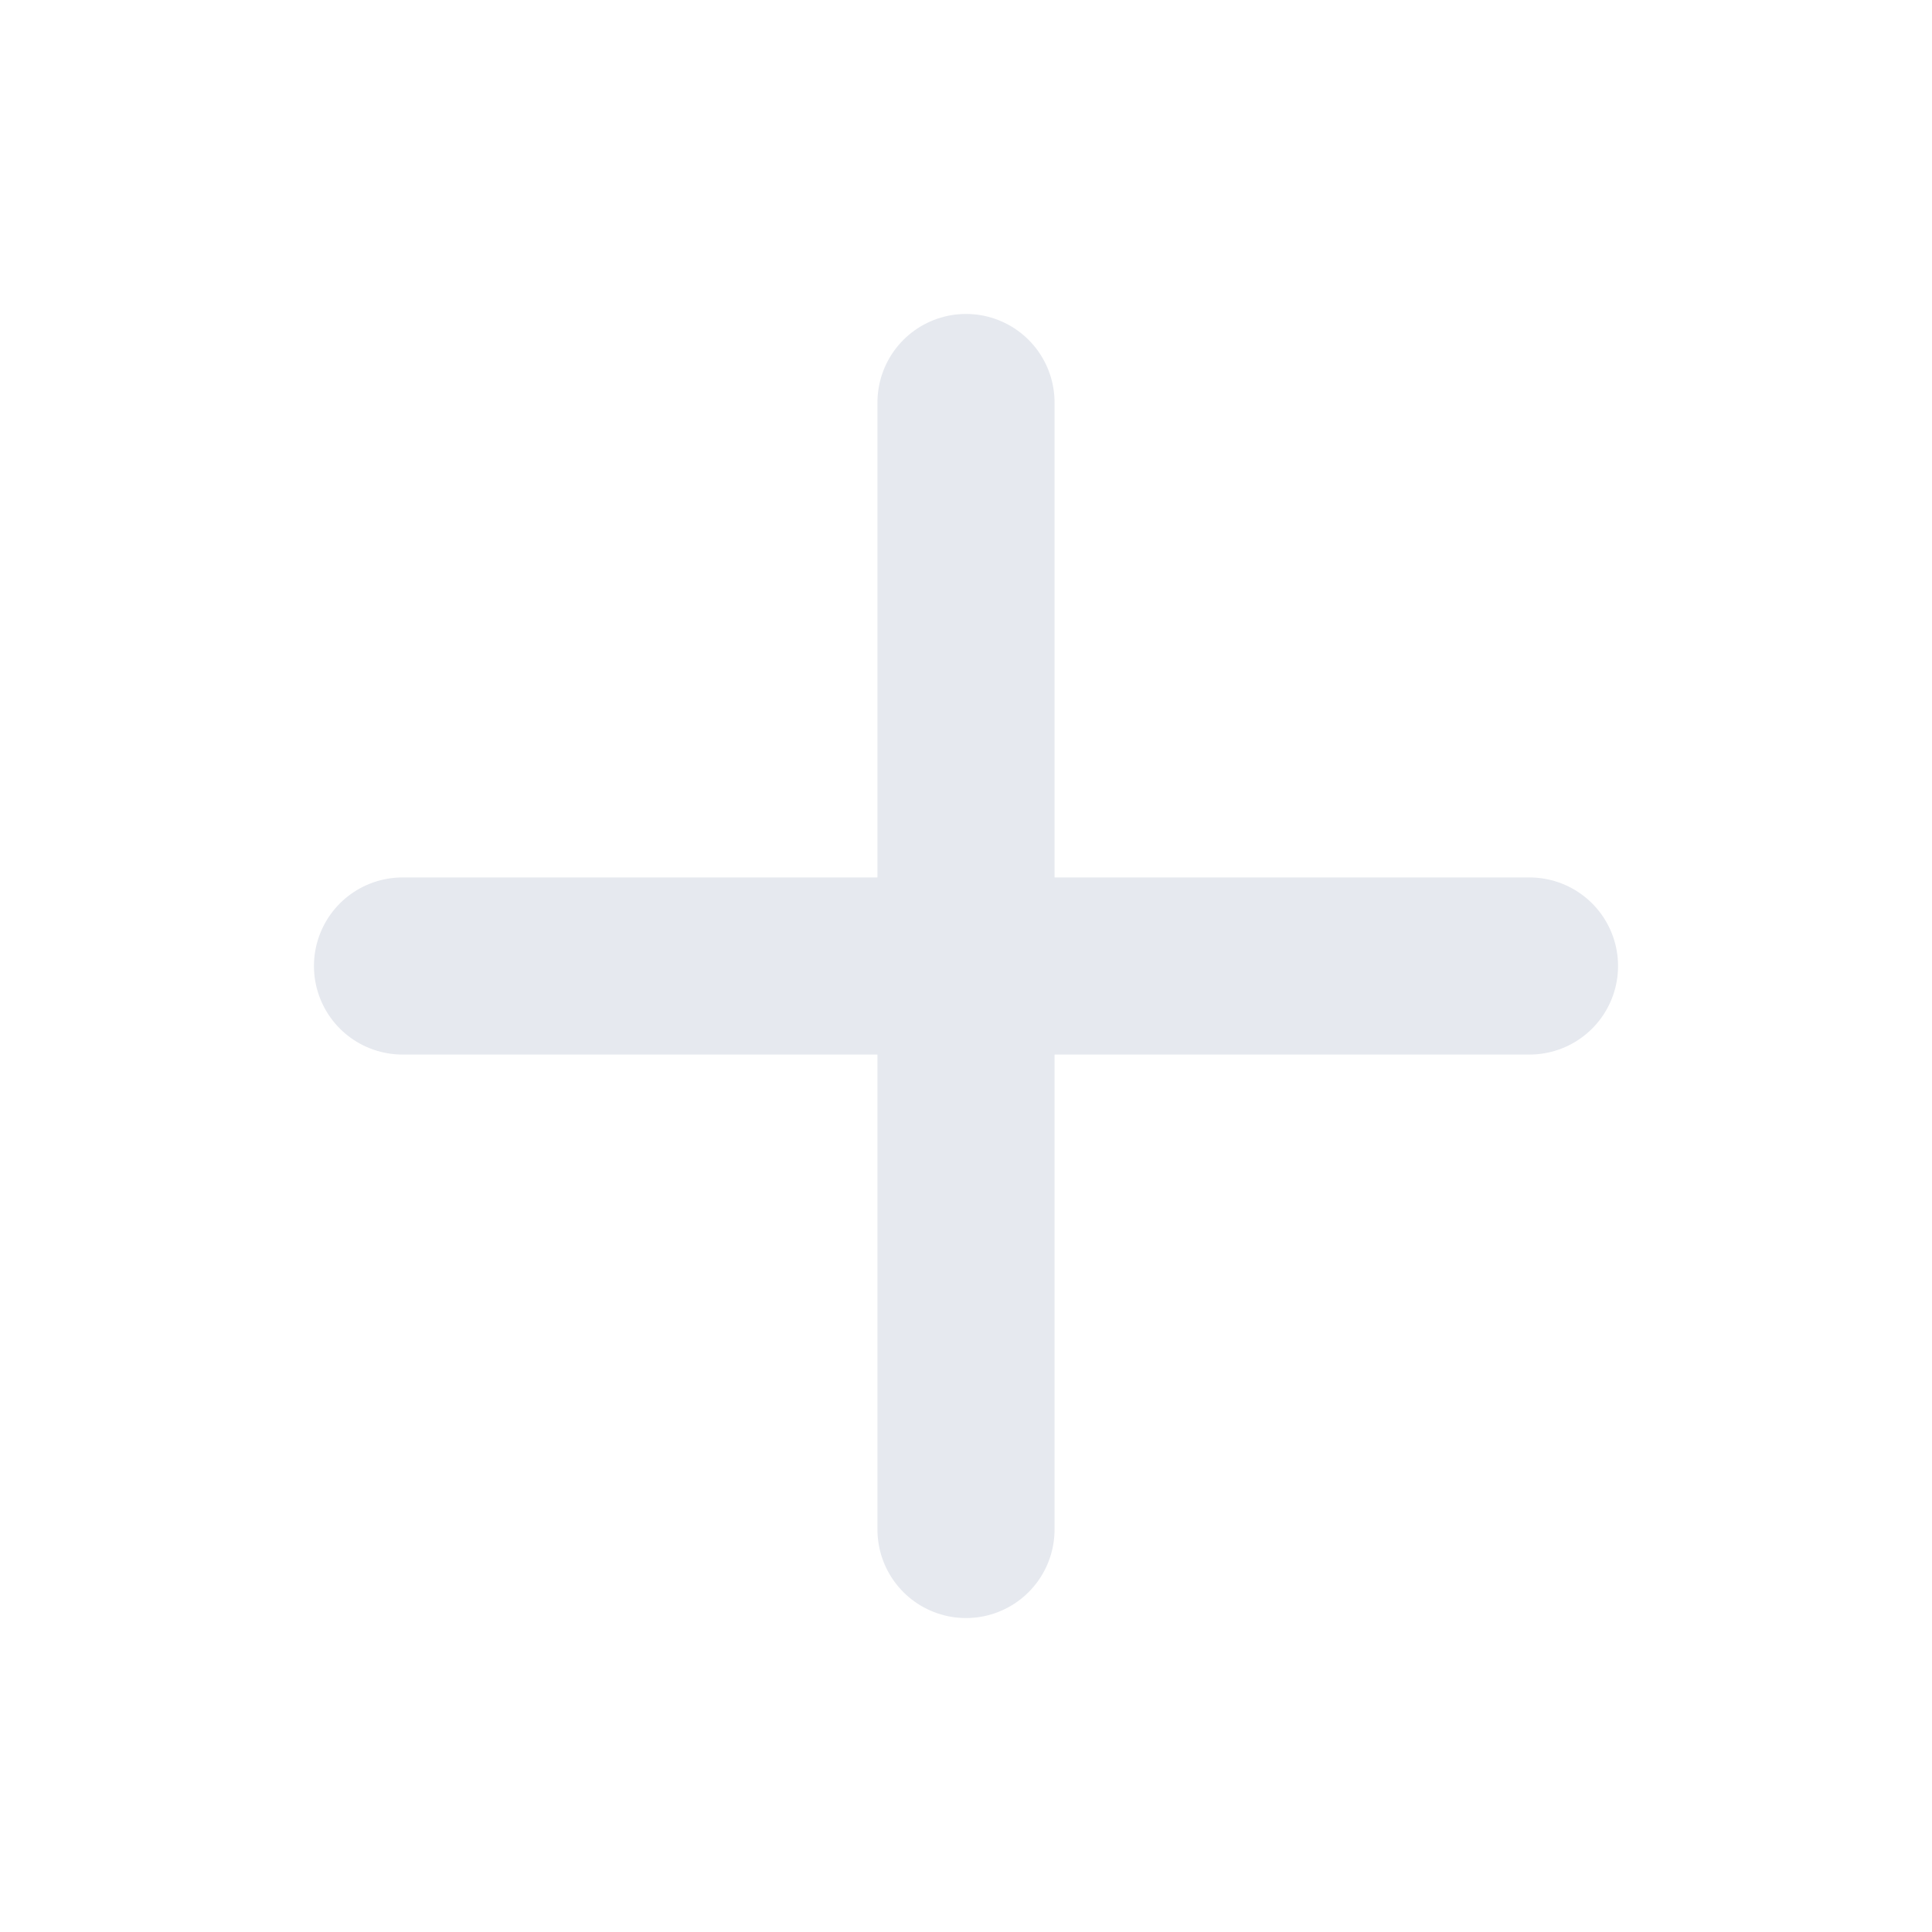
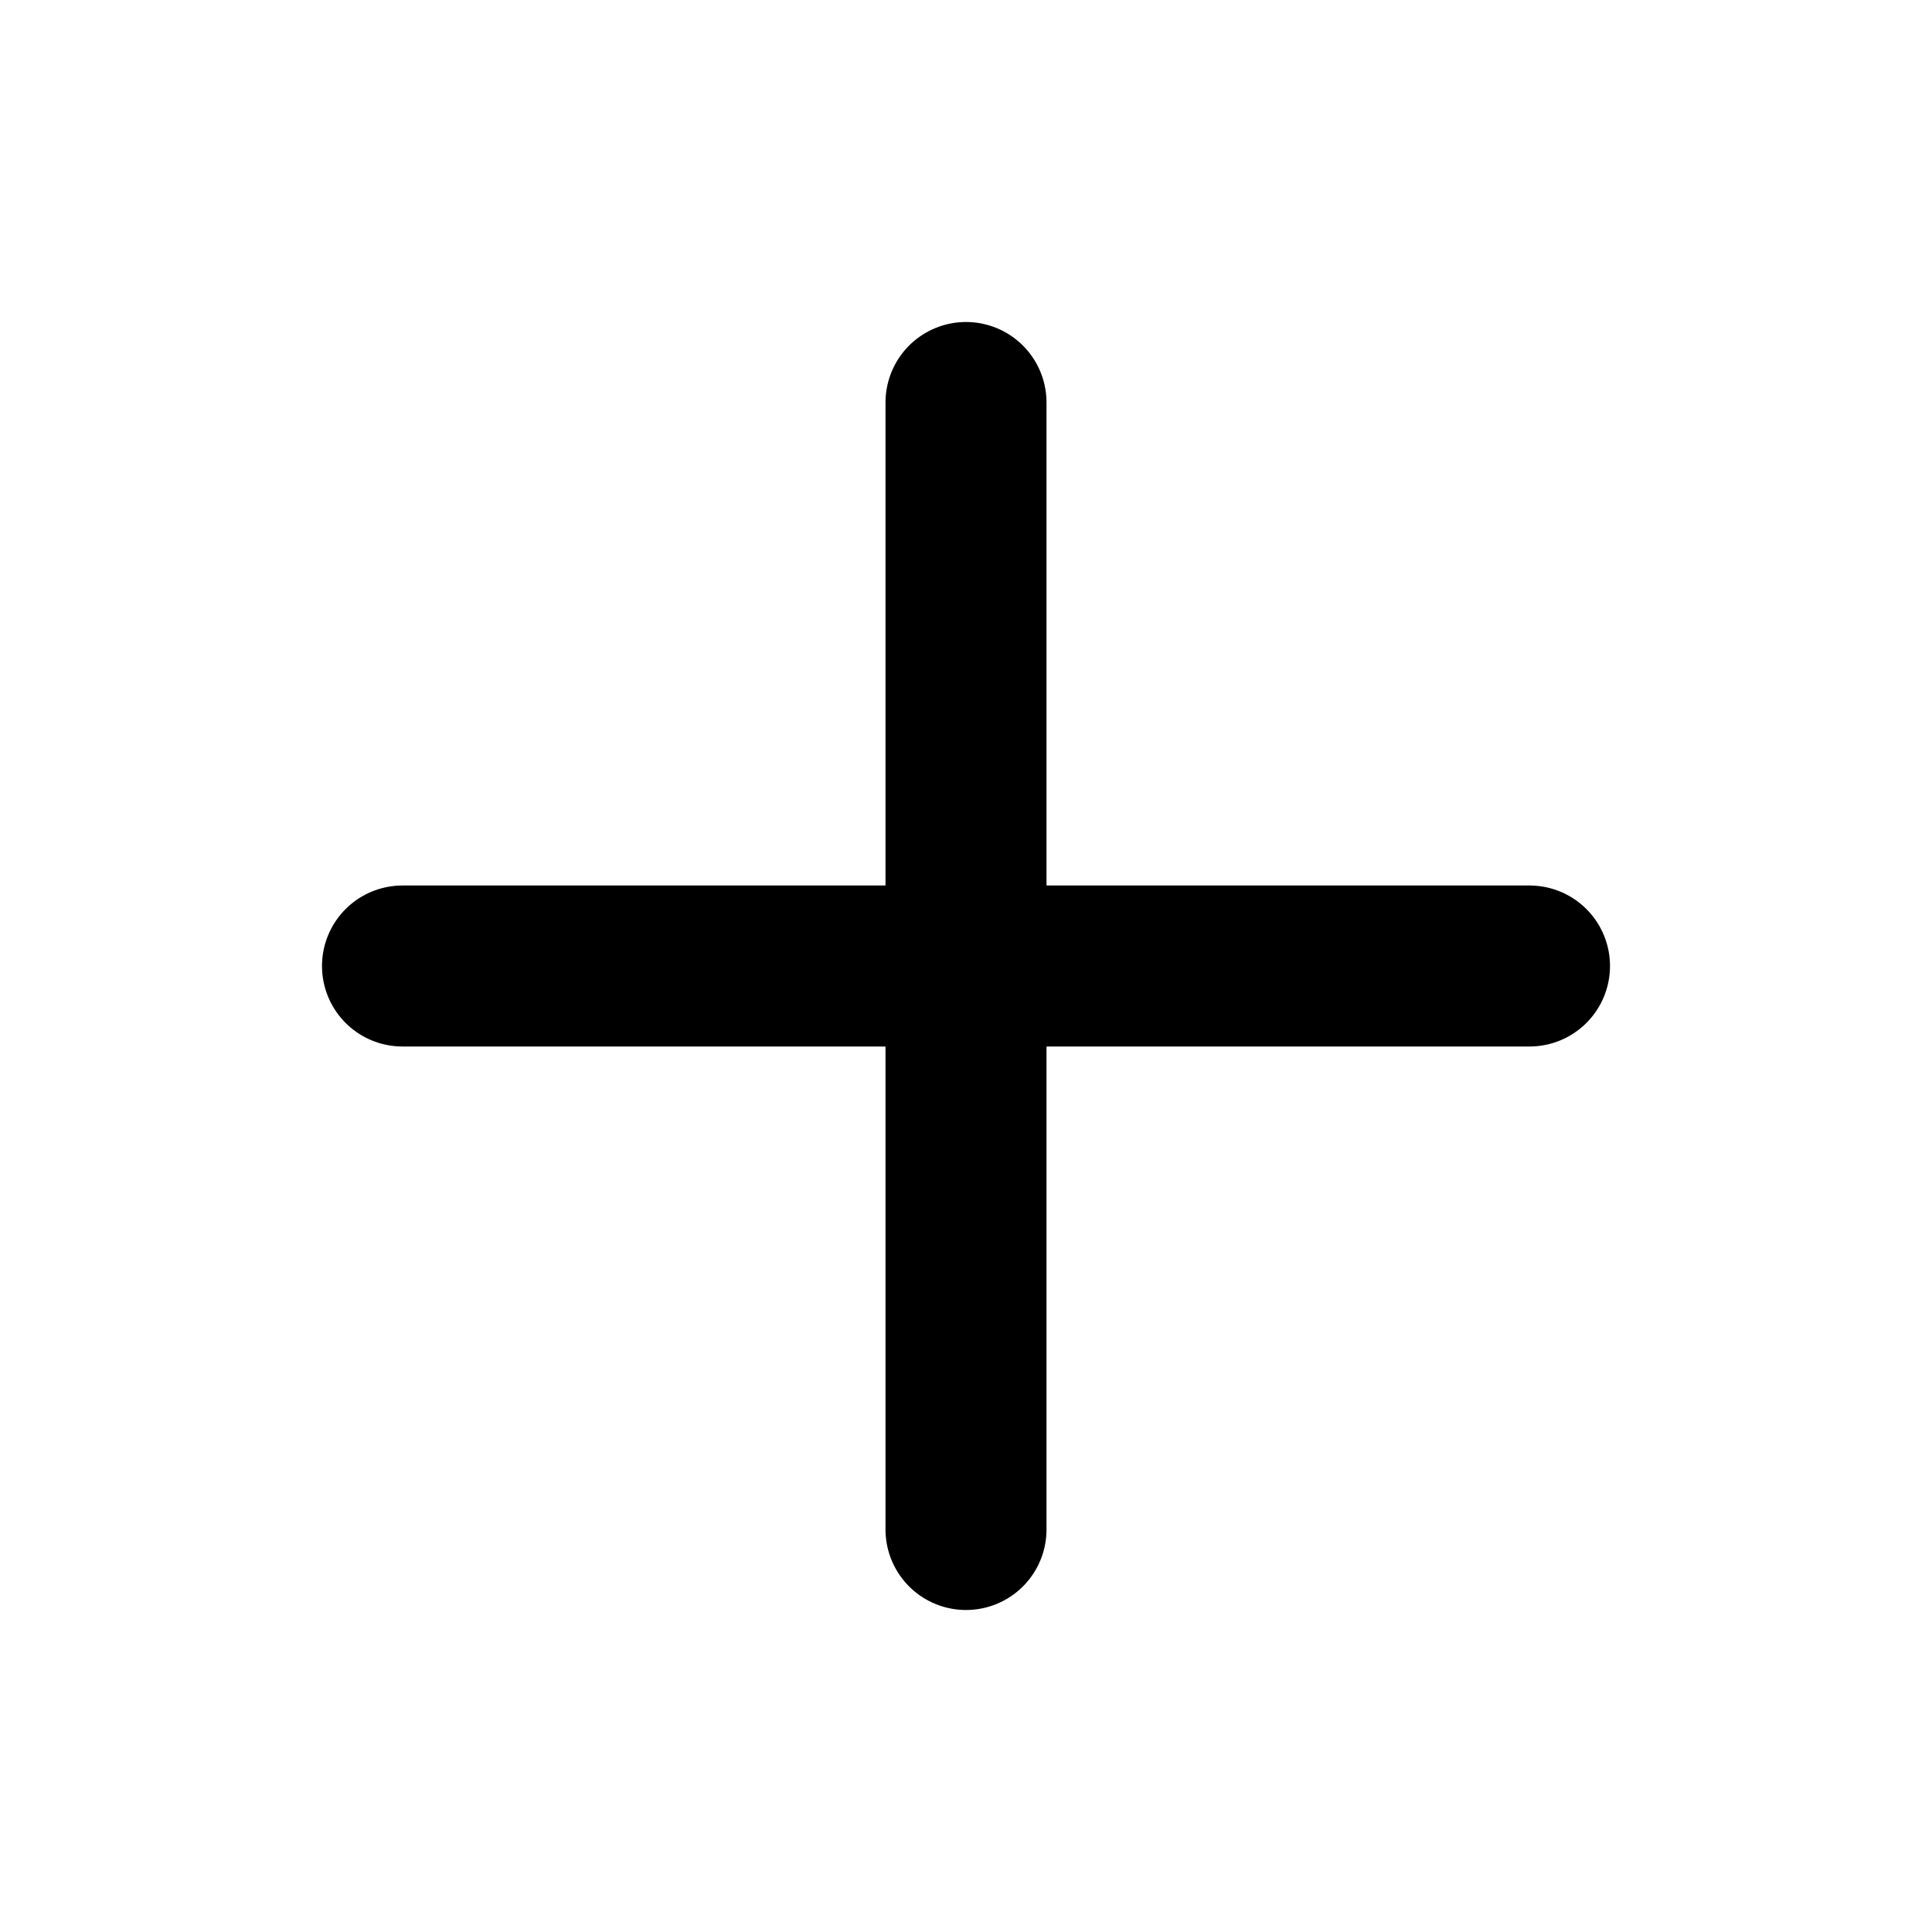
- <svg xmlns="http://www.w3.org/2000/svg" viewBox="0 0 24 24" fill="none" stroke="#e6e9ef" stroke-width="2.2" stroke-linecap="round" stroke-linejoin="round">
+ <svg xmlns="http://www.w3.org/2000/svg" viewBox="0 0 24 24" fill="none" stroke="currentColor" stroke-width="2" stroke-linecap="round" stroke-linejoin="round">
  <path d="M12 5v14M5 12h14" />
</svg>
